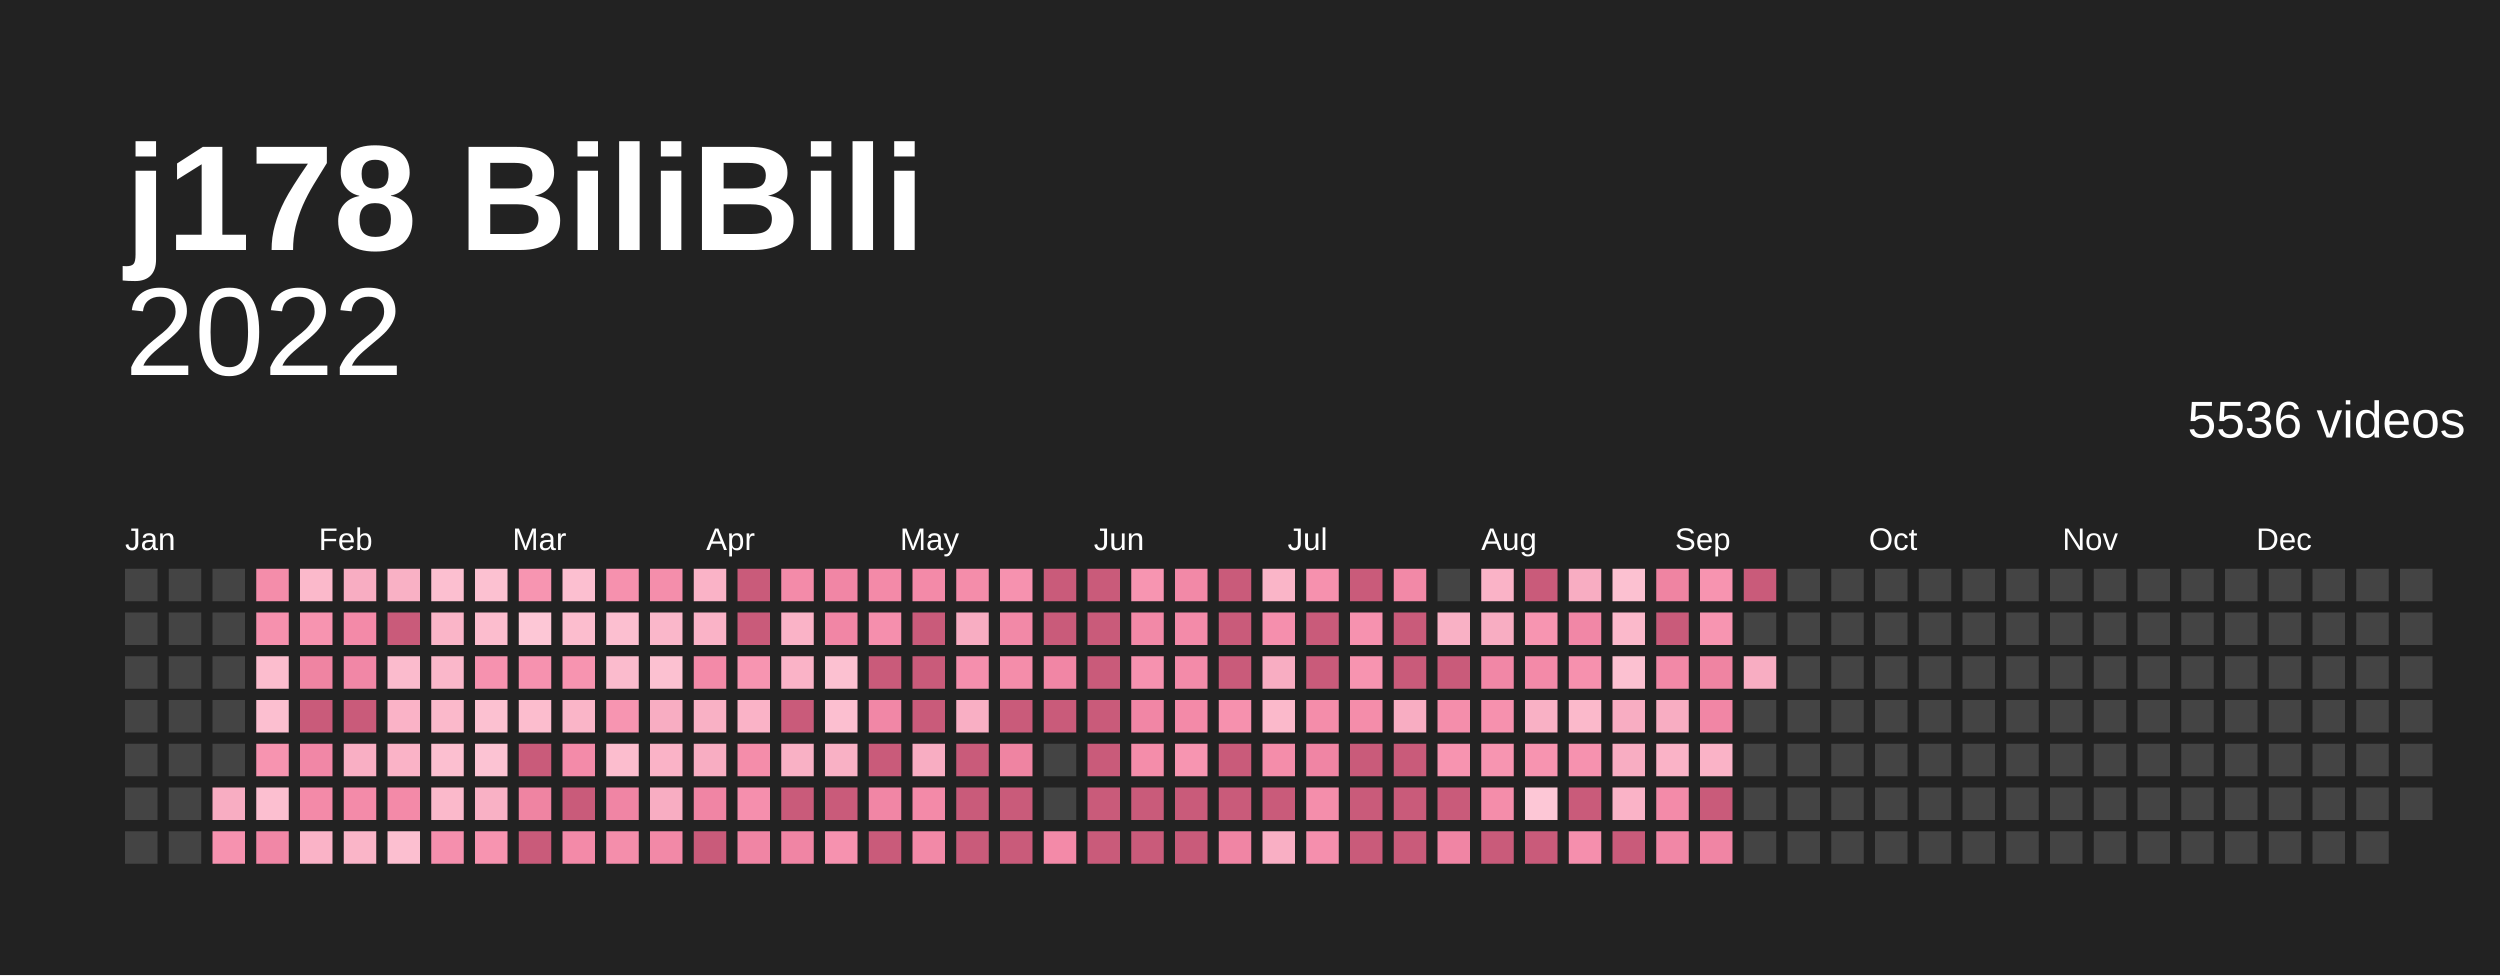
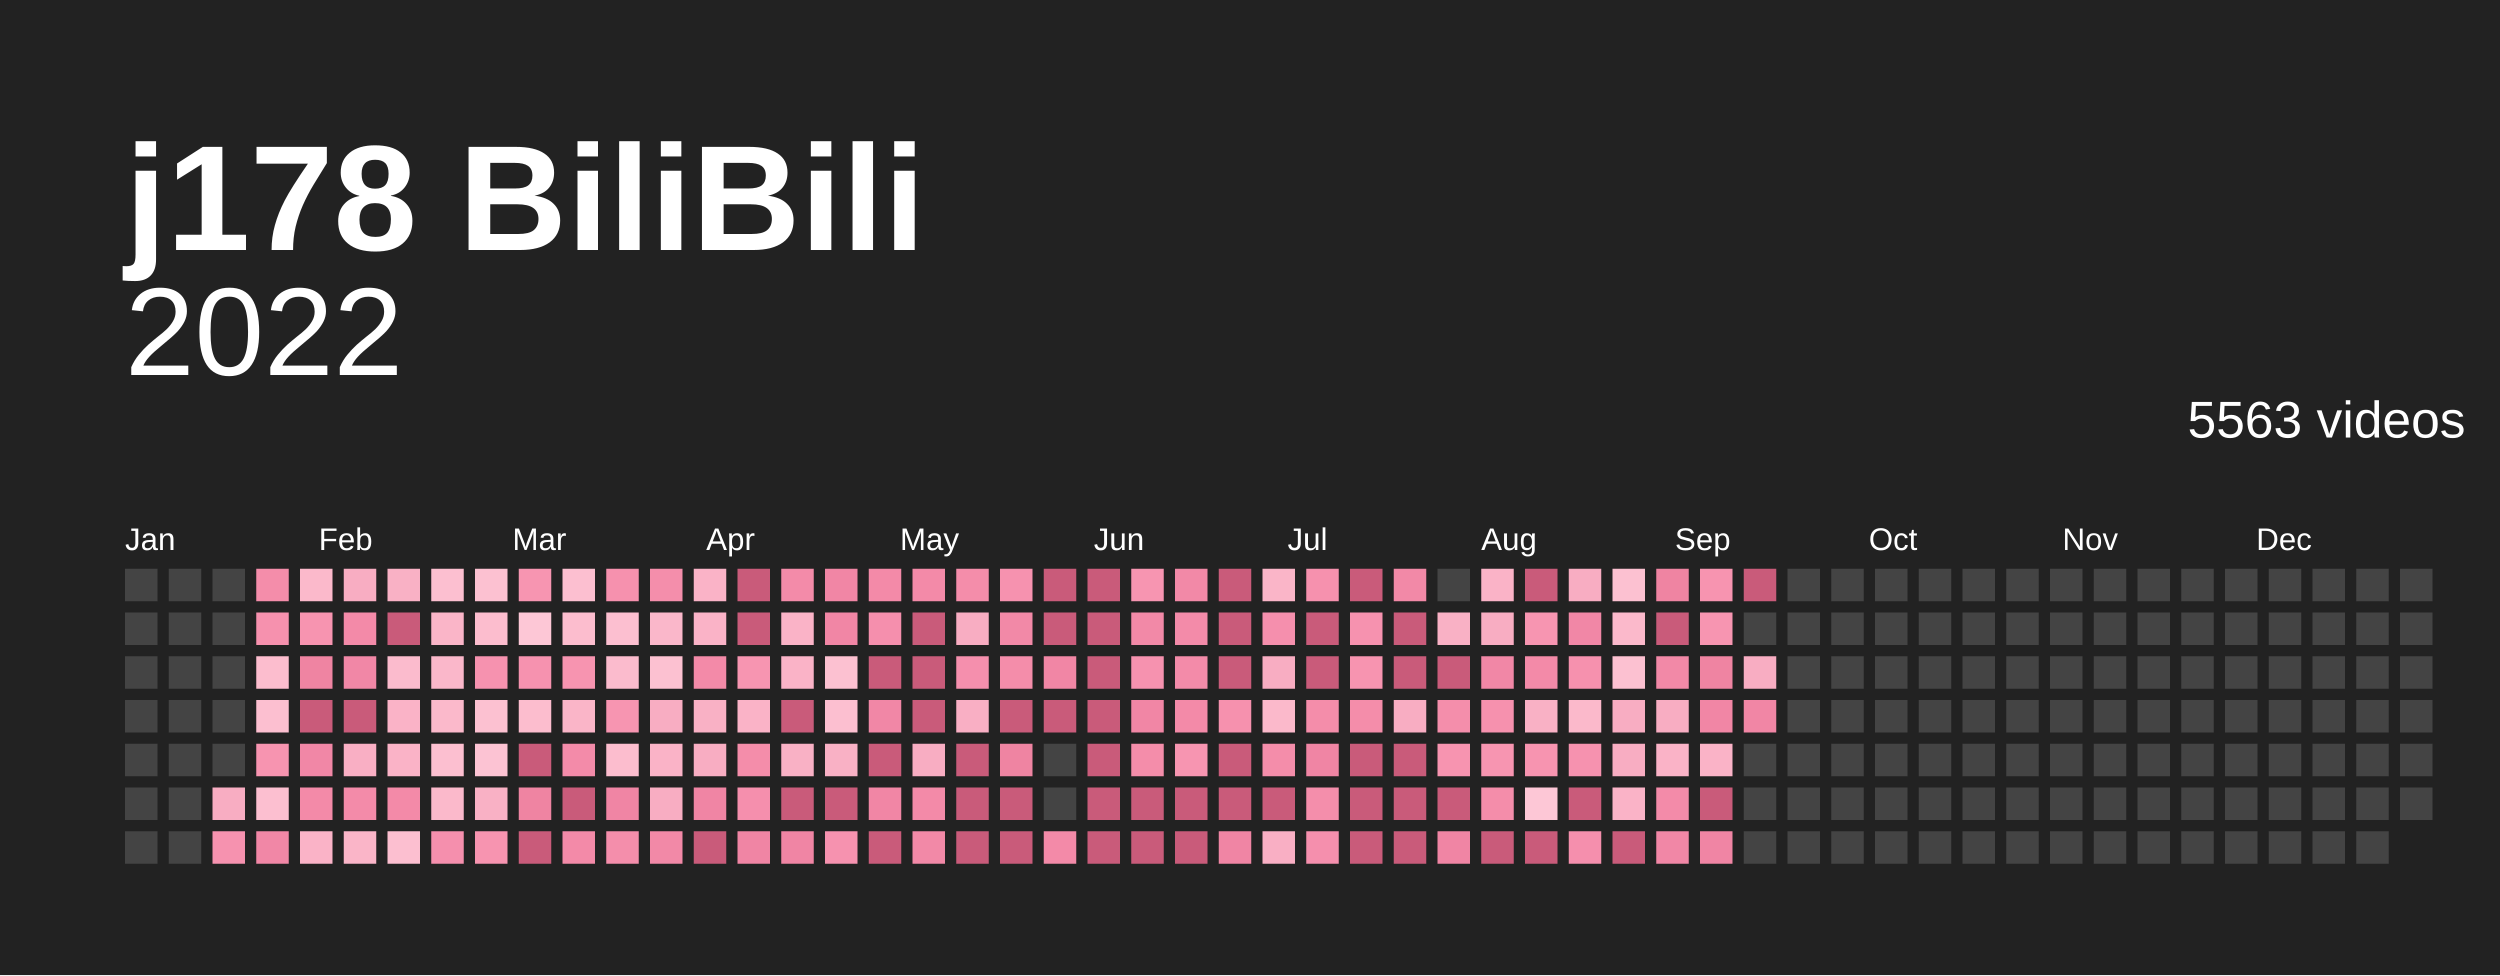
<svg xmlns="http://www.w3.org/2000/svg" baseProfile="full" height="78mm" version="1.1" viewBox="0,0,200,78" width="200mm">
  <defs />
  <rect fill="#222222" height="78" width="200" x="0" y="0" />
  <text fill="#ffffff" style="font-size:12px; font-family:Arial; font-weight:bold;" x="10" y="20">j178 BiliBili</text>
  <text alignment-baseline="hanging" fill="#ffffff" style="font-size:10.0px; font-family:Arial;" x="10" y="30">2022</text>
-   <text alignment-baseline="hanging" fill="#ffffff" style="font-size:4.125px; font-family:Arial;" x="175" y="35">5536 videos</text>
+   <text alignment-baseline="hanging" fill="#ffffff" style="font-size:4.125px; font-family:Arial;" x="175" y="35">5563 videos</text>
  <text fill="#ffffff" style="font-size:2.5px; font-family:Arial" x="10.0" y="44">Jan</text>
  <text fill="#ffffff" style="font-size:2.5px; font-family:Arial" x="25.5" y="44">Feb</text>
  <text fill="#ffffff" style="font-size:2.5px; font-family:Arial" x="41.0" y="44">Mar</text>
  <text fill="#ffffff" style="font-size:2.5px; font-family:Arial" x="56.5" y="44">Apr</text>
  <text fill="#ffffff" style="font-size:2.5px; font-family:Arial" x="72.0" y="44">May</text>
  <text fill="#ffffff" style="font-size:2.5px; font-family:Arial" x="87.5" y="44">Jun</text>
  <text fill="#ffffff" style="font-size:2.5px; font-family:Arial" x="103.0" y="44">Jul</text>
  <text fill="#ffffff" style="font-size:2.5px; font-family:Arial" x="118.5" y="44">Aug</text>
  <text fill="#ffffff" style="font-size:2.5px; font-family:Arial" x="134.0" y="44">Sep</text>
  <text fill="#ffffff" style="font-size:2.5px; font-family:Arial" x="149.5" y="44">Oct</text>
  <text fill="#ffffff" style="font-size:2.5px; font-family:Arial" x="165.0" y="44">Nov</text>
  <text fill="#ffffff" style="font-size:2.5px; font-family:Arial" x="180.5" y="44">Dec</text>
  <rect fill="#444444" height="2.6" width="2.6" x="10.0" y="45.5" />
  <rect fill="#444444" height="2.6" width="2.6" x="10.0" y="49.0" />
  <rect fill="#444444" height="2.6" width="2.6" x="10.0" y="52.5" />
  <rect fill="#444444" height="2.6" width="2.6" x="10.0" y="56.0" />
  <rect fill="#444444" height="2.6" width="2.6" x="10.0" y="59.5" />
  <rect fill="#444444" height="2.6" width="2.6" x="10.0" y="63.0" />
  <rect fill="#444444" height="2.6" width="2.6" x="10.0" y="66.5" />
  <rect fill="#444444" height="2.6" width="2.6" x="13.5" y="45.5" />
  <rect fill="#444444" height="2.6" width="2.6" x="13.5" y="49.0" />
  <rect fill="#444444" height="2.6" width="2.6" x="13.5" y="52.5" />
  <rect fill="#444444" height="2.6" width="2.6" x="13.5" y="56.0" />
  <rect fill="#444444" height="2.6" width="2.6" x="13.5" y="59.5" />
  <rect fill="#444444" height="2.6" width="2.6" x="13.5" y="63.0" />
  <rect fill="#444444" height="2.6" width="2.6" x="13.5" y="66.5" />
  <rect fill="#444444" height="2.6" width="2.6" x="17.0" y="45.5" />
  <rect fill="#444444" height="2.6" width="2.6" x="17.0" y="49.0" />
  <rect fill="#444444" height="2.6" width="2.6" x="17.0" y="52.5" />
  <rect fill="#444444" height="2.6" width="2.6" x="17.0" y="56.0" />
  <rect fill="#444444" height="2.6" width="2.6" x="17.0" y="59.5" />
  <rect fill="#f8adc2" height="2.6" width="2.6" x="17.0" y="63.0" />
  <rect fill="#f692af" height="2.6" width="2.6" x="17.0" y="66.5" />
  <rect fill="#f48daa" height="2.6" width="2.6" x="20.5" y="45.5" />
  <rect fill="#f691ae" height="2.6" width="2.6" x="20.5" y="49.0" />
  <rect fill="#fcbdce" height="2.6" width="2.6" x="20.5" y="52.5" />
  <rect fill="#fcbfd0" height="2.6" width="2.6" x="20.5" y="56.0" />
  <rect fill="#f794b0" height="2.6" width="2.6" x="20.5" y="59.5" />
  <rect fill="#fcbfd0" height="2.6" width="2.6" x="20.5" y="63.0" />
  <rect fill="#f187a6" height="2.6" width="2.6" x="20.5" y="66.5" />
  <rect fill="#fbb9cb" height="2.6" width="2.6" x="24.0" y="45.5" />
  <rect fill="#f794b0" height="2.6" width="2.6" x="24.0" y="49.0" />
  <rect fill="#ef84a2" height="2.6" width="2.6" x="24.0" y="52.5" />
  <rect fill="#c95b7a" height="2.6" width="2.6" x="24.0" y="56.0" />
  <rect fill="#f187a6" height="2.6" width="2.6" x="24.0" y="59.5" />
  <rect fill="#f38aa8" height="2.6" width="2.6" x="24.0" y="63.0" />
  <rect fill="#fab3c7" height="2.6" width="2.6" x="24.0" y="66.5" />
  <rect fill="#f8adc2" height="2.6" width="2.6" x="27.5" y="45.5" />
  <rect fill="#f38aa8" height="2.6" width="2.6" x="27.5" y="49.0" />
  <rect fill="#f187a6" height="2.6" width="2.6" x="27.5" y="52.5" />
  <rect fill="#c95b7a" height="2.6" width="2.6" x="27.5" y="56.0" />
  <rect fill="#f9afc4" height="2.6" width="2.6" x="27.5" y="59.5" />
  <rect fill="#f38ba9" height="2.6" width="2.6" x="27.5" y="63.0" />
  <rect fill="#fab5c8" height="2.6" width="2.6" x="27.5" y="66.5" />
  <rect fill="#f9b1c5" height="2.6" width="2.6" x="31.0" y="45.5" />
  <rect fill="#c95b7a" height="2.6" width="2.6" x="31.0" y="49.0" />
  <rect fill="#fbbbcd" height="2.6" width="2.6" x="31.0" y="52.5" />
  <rect fill="#fab3c7" height="2.6" width="2.6" x="31.0" y="56.0" />
  <rect fill="#fab3c7" height="2.6" width="2.6" x="31.0" y="59.5" />
  <rect fill="#f38aa8" height="2.6" width="2.6" x="31.0" y="63.0" />
  <rect fill="#fcbfd0" height="2.6" width="2.6" x="31.0" y="66.5" />
  <rect fill="#fcbfd0" height="2.6" width="2.6" x="34.5" y="45.5" />
  <rect fill="#fab5c8" height="2.6" width="2.6" x="34.5" y="49.0" />
  <rect fill="#fab7ca" height="2.6" width="2.6" x="34.5" y="52.5" />
  <rect fill="#fbb9cb" height="2.6" width="2.6" x="34.5" y="56.0" />
  <rect fill="#fcbfd0" height="2.6" width="2.6" x="34.5" y="59.5" />
  <rect fill="#fbb9cb" height="2.6" width="2.6" x="34.5" y="63.0" />
  <rect fill="#f58fad" height="2.6" width="2.6" x="34.5" y="66.5" />
  <rect fill="#fcc1d1" height="2.6" width="2.6" x="38.0" y="45.5" />
  <rect fill="#fcbdce" height="2.6" width="2.6" x="38.0" y="49.0" />
  <rect fill="#f692af" height="2.6" width="2.6" x="38.0" y="52.5" />
  <rect fill="#fcc1d1" height="2.6" width="2.6" x="38.0" y="56.0" />
  <rect fill="#fcc3d3" height="2.6" width="2.6" x="38.0" y="59.5" />
  <rect fill="#f9b1c5" height="2.6" width="2.6" x="38.0" y="63.0" />
  <rect fill="#f794b0" height="2.6" width="2.6" x="38.0" y="66.5" />
  <rect fill="#f795b1" height="2.6" width="2.6" x="41.5" y="45.5" />
  <rect fill="#fdc7d6" height="2.6" width="2.6" x="41.5" y="49.0" />
  <rect fill="#f692af" height="2.6" width="2.6" x="41.5" y="52.5" />
  <rect fill="#fcbdce" height="2.6" width="2.6" x="41.5" y="56.0" />
  <rect fill="#c95b7a" height="2.6" width="2.6" x="41.5" y="59.5" />
  <rect fill="#ef84a2" height="2.6" width="2.6" x="41.5" y="63.0" />
  <rect fill="#c95b7a" height="2.6" width="2.6" x="41.5" y="66.5" />
  <rect fill="#fcbfd0" height="2.6" width="2.6" x="45.0" y="45.5" />
  <rect fill="#fcbdce" height="2.6" width="2.6" x="45.0" y="49.0" />
  <rect fill="#f794b0" height="2.6" width="2.6" x="45.0" y="52.5" />
  <rect fill="#fab5c8" height="2.6" width="2.6" x="45.0" y="56.0" />
  <rect fill="#f38ba9" height="2.6" width="2.6" x="45.0" y="59.5" />
  <rect fill="#c95b7a" height="2.6" width="2.6" x="45.0" y="63.0" />
  <rect fill="#f38aa8" height="2.6" width="2.6" x="45.0" y="66.5" />
  <rect fill="#f691ae" height="2.6" width="2.6" x="48.5" y="45.5" />
  <rect fill="#fcbfd0" height="2.6" width="2.6" x="48.5" y="49.0" />
  <rect fill="#fbbbcd" height="2.6" width="2.6" x="48.5" y="52.5" />
  <rect fill="#f795b1" height="2.6" width="2.6" x="48.5" y="56.0" />
  <rect fill="#fcbdce" height="2.6" width="2.6" x="48.5" y="59.5" />
  <rect fill="#f085a4" height="2.6" width="2.6" x="48.5" y="63.0" />
  <rect fill="#f48eab" height="2.6" width="2.6" x="48.5" y="66.5" />
  <rect fill="#f48eab" height="2.6" width="2.6" x="52.0" y="45.5" />
  <rect fill="#fab7ca" height="2.6" width="2.6" x="52.0" y="49.0" />
  <rect fill="#fcc1d1" height="2.6" width="2.6" x="52.0" y="52.5" />
  <rect fill="#f8adc2" height="2.6" width="2.6" x="52.0" y="56.0" />
  <rect fill="#fab3c7" height="2.6" width="2.6" x="52.0" y="59.5" />
  <rect fill="#f8adc2" height="2.6" width="2.6" x="52.0" y="63.0" />
  <rect fill="#f289a7" height="2.6" width="2.6" x="52.0" y="66.5" />
  <rect fill="#fab3c7" height="2.6" width="2.6" x="55.5" y="45.5" />
  <rect fill="#fab3c7" height="2.6" width="2.6" x="55.5" y="49.0" />
  <rect fill="#f38aa8" height="2.6" width="2.6" x="55.5" y="52.5" />
  <rect fill="#f9b1c5" height="2.6" width="2.6" x="55.5" y="56.0" />
  <rect fill="#f8adc2" height="2.6" width="2.6" x="55.5" y="59.5" />
  <rect fill="#f085a4" height="2.6" width="2.6" x="55.5" y="63.0" />
  <rect fill="#c95b7a" height="2.6" width="2.6" x="55.5" y="66.5" />
  <rect fill="#c95b7a" height="2.6" width="2.6" x="59.0" y="45.5" />
  <rect fill="#c95b7a" height="2.6" width="2.6" x="59.0" y="49.0" />
  <rect fill="#f795b1" height="2.6" width="2.6" x="59.0" y="52.5" />
  <rect fill="#fab3c7" height="2.6" width="2.6" x="59.0" y="56.0" />
  <rect fill="#f48daa" height="2.6" width="2.6" x="59.0" y="59.5" />
  <rect fill="#f58fad" height="2.6" width="2.6" x="59.0" y="63.0" />
  <rect fill="#f085a4" height="2.6" width="2.6" x="59.0" y="66.5" />
  <rect fill="#f38ba9" height="2.6" width="2.6" x="62.5" y="45.5" />
  <rect fill="#fab3c7" height="2.6" width="2.6" x="62.5" y="49.0" />
  <rect fill="#fab3c7" height="2.6" width="2.6" x="62.5" y="52.5" />
  <rect fill="#c95b7a" height="2.6" width="2.6" x="62.5" y="56.0" />
  <rect fill="#f9b1c5" height="2.6" width="2.6" x="62.5" y="59.5" />
  <rect fill="#c95b7a" height="2.6" width="2.6" x="62.5" y="63.0" />
  <rect fill="#f085a4" height="2.6" width="2.6" x="62.5" y="66.5" />
  <rect fill="#f186a5" height="2.6" width="2.6" x="66.0" y="45.5" />
  <rect fill="#f186a5" height="2.6" width="2.6" x="66.0" y="49.0" />
  <rect fill="#fcc1d1" height="2.6" width="2.6" x="66.0" y="52.5" />
  <rect fill="#fcbfd0" height="2.6" width="2.6" x="66.0" y="56.0" />
  <rect fill="#f9b1c5" height="2.6" width="2.6" x="66.0" y="59.5" />
  <rect fill="#c95b7a" height="2.6" width="2.6" x="66.0" y="63.0" />
  <rect fill="#f692af" height="2.6" width="2.6" x="66.0" y="66.5" />
  <rect fill="#f38aa8" height="2.6" width="2.6" x="69.5" y="45.5" />
  <rect fill="#f58fad" height="2.6" width="2.6" x="69.5" y="49.0" />
  <rect fill="#c95b7a" height="2.6" width="2.6" x="69.5" y="52.5" />
  <rect fill="#f187a6" height="2.6" width="2.6" x="69.5" y="56.0" />
  <rect fill="#c95b7a" height="2.6" width="2.6" x="69.5" y="59.5" />
  <rect fill="#f186a5" height="2.6" width="2.6" x="69.5" y="63.0" />
  <rect fill="#c95b7a" height="2.6" width="2.6" x="69.5" y="66.5" />
  <rect fill="#f38aa8" height="2.6" width="2.6" x="73.0" y="45.5" />
  <rect fill="#c95b7a" height="2.6" width="2.6" x="73.0" y="49.0" />
  <rect fill="#c95b7a" height="2.6" width="2.6" x="73.0" y="52.5" />
  <rect fill="#c95b7a" height="2.6" width="2.6" x="73.0" y="56.0" />
  <rect fill="#f8adc2" height="2.6" width="2.6" x="73.0" y="59.5" />
  <rect fill="#f38aa8" height="2.6" width="2.6" x="73.0" y="63.0" />
  <rect fill="#f289a7" height="2.6" width="2.6" x="73.0" y="66.5" />
  <rect fill="#f48daa" height="2.6" width="2.6" x="76.5" y="45.5" />
  <rect fill="#f8adc2" height="2.6" width="2.6" x="76.5" y="49.0" />
  <rect fill="#f58fad" height="2.6" width="2.6" x="76.5" y="52.5" />
  <rect fill="#f9afc4" height="2.6" width="2.6" x="76.5" y="56.0" />
  <rect fill="#c95b7a" height="2.6" width="2.6" x="76.5" y="59.5" />
  <rect fill="#c95b7a" height="2.6" width="2.6" x="76.5" y="63.0" />
  <rect fill="#c95b7a" height="2.6" width="2.6" x="76.5" y="66.5" />
  <rect fill="#f692af" height="2.6" width="2.6" x="80.0" y="45.5" />
  <rect fill="#f289a7" height="2.6" width="2.6" x="80.0" y="49.0" />
  <rect fill="#f48daa" height="2.6" width="2.6" x="80.0" y="52.5" />
  <rect fill="#c95b7a" height="2.6" width="2.6" x="80.0" y="56.0" />
  <rect fill="#ef84a2" height="2.6" width="2.6" x="80.0" y="59.5" />
  <rect fill="#c95b7a" height="2.6" width="2.6" x="80.0" y="63.0" />
  <rect fill="#c95b7a" height="2.6" width="2.6" x="80.0" y="66.5" />
  <rect fill="#c95b7a" height="2.6" width="2.6" x="83.5" y="45.5" />
  <rect fill="#c95b7a" height="2.6" width="2.6" x="83.5" y="49.0" />
  <rect fill="#f186a5" height="2.6" width="2.6" x="83.5" y="52.5" />
  <rect fill="#c95b7a" height="2.6" width="2.6" x="83.5" y="56.0" />
  <rect fill="#444444" height="2.6" width="2.6" x="83.5" y="59.5" />
  <rect fill="#444444" height="2.6" width="2.6" x="83.5" y="63.0" />
  <rect fill="#f38aa8" height="2.6" width="2.6" x="83.5" y="66.5" />
  <rect fill="#c95b7a" height="2.6" width="2.6" x="87.0" y="45.5" />
  <rect fill="#c95b7a" height="2.6" width="2.6" x="87.0" y="49.0" />
  <rect fill="#c95b7a" height="2.6" width="2.6" x="87.0" y="52.5" />
  <rect fill="#c95b7a" height="2.6" width="2.6" x="87.0" y="56.0" />
  <rect fill="#c95b7a" height="2.6" width="2.6" x="87.0" y="59.5" />
  <rect fill="#c95b7a" height="2.6" width="2.6" x="87.0" y="63.0" />
  <rect fill="#c95b7a" height="2.6" width="2.6" x="87.0" y="66.5" />
  <rect fill="#f795b1" height="2.6" width="2.6" x="90.5" y="45.5" />
  <rect fill="#f289a7" height="2.6" width="2.6" x="90.5" y="49.0" />
  <rect fill="#f692af" height="2.6" width="2.6" x="90.5" y="52.5" />
  <rect fill="#f186a5" height="2.6" width="2.6" x="90.5" y="56.0" />
  <rect fill="#f48daa" height="2.6" width="2.6" x="90.5" y="59.5" />
  <rect fill="#c95b7a" height="2.6" width="2.6" x="90.5" y="63.0" />
  <rect fill="#c95b7a" height="2.6" width="2.6" x="90.5" y="66.5" />
  <rect fill="#f289a7" height="2.6" width="2.6" x="94.0" y="45.5" />
  <rect fill="#f38ba9" height="2.6" width="2.6" x="94.0" y="49.0" />
  <rect fill="#f38ba9" height="2.6" width="2.6" x="94.0" y="52.5" />
  <rect fill="#f38aa8" height="2.6" width="2.6" x="94.0" y="56.0" />
  <rect fill="#f795b1" height="2.6" width="2.6" x="94.0" y="59.5" />
  <rect fill="#c95b7a" height="2.6" width="2.6" x="94.0" y="63.0" />
  <rect fill="#c95b7a" height="2.6" width="2.6" x="94.0" y="66.5" />
  <rect fill="#c95b7a" height="2.6" width="2.6" x="97.5" y="45.5" />
  <rect fill="#c95b7a" height="2.6" width="2.6" x="97.5" y="49.0" />
  <rect fill="#c95b7a" height="2.6" width="2.6" x="97.5" y="52.5" />
  <rect fill="#f691ae" height="2.6" width="2.6" x="97.5" y="56.0" />
  <rect fill="#c95b7a" height="2.6" width="2.6" x="97.5" y="59.5" />
  <rect fill="#c95b7a" height="2.6" width="2.6" x="97.5" y="63.0" />
  <rect fill="#f085a4" height="2.6" width="2.6" x="97.5" y="66.5" />
  <rect fill="#fab5c8" height="2.6" width="2.6" x="101.0" y="45.5" />
  <rect fill="#f58fad" height="2.6" width="2.6" x="101.0" y="49.0" />
  <rect fill="#f8adc2" height="2.6" width="2.6" x="101.0" y="52.5" />
  <rect fill="#fbb9cb" height="2.6" width="2.6" x="101.0" y="56.0" />
  <rect fill="#f48daa" height="2.6" width="2.6" x="101.0" y="59.5" />
  <rect fill="#c95b7a" height="2.6" width="2.6" x="101.0" y="63.0" />
  <rect fill="#f9afc4" height="2.6" width="2.6" x="101.0" y="66.5" />
  <rect fill="#f691ae" height="2.6" width="2.6" x="104.5" y="45.5" />
  <rect fill="#c95b7a" height="2.6" width="2.6" x="104.5" y="49.0" />
  <rect fill="#c95b7a" height="2.6" width="2.6" x="104.5" y="52.5" />
  <rect fill="#f48daa" height="2.6" width="2.6" x="104.5" y="56.0" />
  <rect fill="#f085a4" height="2.6" width="2.6" x="104.5" y="59.5" />
  <rect fill="#f48eab" height="2.6" width="2.6" x="104.5" y="63.0" />
  <rect fill="#f58fad" height="2.6" width="2.6" x="104.5" y="66.5" />
  <rect fill="#c95b7a" height="2.6" width="2.6" x="108.0" y="45.5" />
  <rect fill="#f692af" height="2.6" width="2.6" x="108.0" y="49.0" />
  <rect fill="#f794b0" height="2.6" width="2.6" x="108.0" y="52.5" />
  <rect fill="#f48daa" height="2.6" width="2.6" x="108.0" y="56.0" />
  <rect fill="#c95b7a" height="2.6" width="2.6" x="108.0" y="59.5" />
  <rect fill="#c95b7a" height="2.6" width="2.6" x="108.0" y="63.0" />
  <rect fill="#c95b7a" height="2.6" width="2.6" x="108.0" y="66.5" />
  <rect fill="#f289a7" height="2.6" width="2.6" x="111.5" y="45.5" />
  <rect fill="#c95b7a" height="2.6" width="2.6" x="111.5" y="49.0" />
  <rect fill="#c95b7a" height="2.6" width="2.6" x="111.5" y="52.5" />
  <rect fill="#f8adc2" height="2.6" width="2.6" x="111.5" y="56.0" />
  <rect fill="#c95b7a" height="2.6" width="2.6" x="111.5" y="59.5" />
  <rect fill="#c95b7a" height="2.6" width="2.6" x="111.5" y="63.0" />
  <rect fill="#c95b7a" height="2.6" width="2.6" x="111.5" y="66.5" />
  <rect fill="#444444" height="2.6" width="2.6" x="115.0" y="45.5" />
  <rect fill="#f9b1c5" height="2.6" width="2.6" x="115.0" y="49.0" />
  <rect fill="#c95b7a" height="2.6" width="2.6" x="115.0" y="52.5" />
  <rect fill="#f48eab" height="2.6" width="2.6" x="115.0" y="56.0" />
  <rect fill="#f794b0" height="2.6" width="2.6" x="115.0" y="59.5" />
  <rect fill="#c95b7a" height="2.6" width="2.6" x="115.0" y="63.0" />
  <rect fill="#f085a4" height="2.6" width="2.6" x="115.0" y="66.5" />
  <rect fill="#fab3c7" height="2.6" width="2.6" x="118.5" y="45.5" />
  <rect fill="#f8adc2" height="2.6" width="2.6" x="118.5" y="49.0" />
  <rect fill="#f187a6" height="2.6" width="2.6" x="118.5" y="52.5" />
  <rect fill="#f691ae" height="2.6" width="2.6" x="118.5" y="56.0" />
  <rect fill="#f795b1" height="2.6" width="2.6" x="118.5" y="59.5" />
  <rect fill="#f48daa" height="2.6" width="2.6" x="118.5" y="63.0" />
  <rect fill="#c95b7a" height="2.6" width="2.6" x="118.5" y="66.5" />
  <rect fill="#c95b7a" height="2.6" width="2.6" x="122.0" y="45.5" />
  <rect fill="#f795b1" height="2.6" width="2.6" x="122.0" y="49.0" />
  <rect fill="#f38aa8" height="2.6" width="2.6" x="122.0" y="52.5" />
  <rect fill="#f9b1c5" height="2.6" width="2.6" x="122.0" y="56.0" />
  <rect fill="#f794b0" height="2.6" width="2.6" x="122.0" y="59.5" />
  <rect fill="#fdc7d6" height="2.6" width="2.6" x="122.0" y="63.0" />
  <rect fill="#c95b7a" height="2.6" width="2.6" x="122.0" y="66.5" />
  <rect fill="#f8adc2" height="2.6" width="2.6" x="125.5" y="45.5" />
  <rect fill="#f187a6" height="2.6" width="2.6" x="125.5" y="49.0" />
  <rect fill="#f691ae" height="2.6" width="2.6" x="125.5" y="52.5" />
  <rect fill="#fbb9cb" height="2.6" width="2.6" x="125.5" y="56.0" />
  <rect fill="#f692af" height="2.6" width="2.6" x="125.5" y="59.5" />
  <rect fill="#c95b7a" height="2.6" width="2.6" x="125.5" y="63.0" />
  <rect fill="#f58fad" height="2.6" width="2.6" x="125.5" y="66.5" />
  <rect fill="#fcc1d1" height="2.6" width="2.6" x="129.0" y="45.5" />
  <rect fill="#fbb9cb" height="2.6" width="2.6" x="129.0" y="49.0" />
  <rect fill="#fcc1d1" height="2.6" width="2.6" x="129.0" y="52.5" />
  <rect fill="#f8adc2" height="2.6" width="2.6" x="129.0" y="56.0" />
  <rect fill="#f8adc2" height="2.6" width="2.6" x="129.0" y="59.5" />
  <rect fill="#fab3c7" height="2.6" width="2.6" x="129.0" y="63.0" />
  <rect fill="#c95b7a" height="2.6" width="2.6" x="129.0" y="66.5" />
  <rect fill="#ef84a2" height="2.6" width="2.6" x="132.5" y="45.5" />
  <rect fill="#c95b7a" height="2.6" width="2.6" x="132.5" y="49.0" />
  <rect fill="#f289a7" height="2.6" width="2.6" x="132.5" y="52.5" />
  <rect fill="#f8adc2" height="2.6" width="2.6" x="132.5" y="56.0" />
  <rect fill="#fab3c7" height="2.6" width="2.6" x="132.5" y="59.5" />
  <rect fill="#f38ba9" height="2.6" width="2.6" x="132.5" y="63.0" />
  <rect fill="#f187a6" height="2.6" width="2.6" x="132.5" y="66.5" />
  <rect fill="#f794b0" height="2.6" width="2.6" x="136.0" y="45.5" />
  <rect fill="#f795b1" height="2.6" width="2.6" x="136.0" y="49.0" />
  <rect fill="#ef84a2" height="2.6" width="2.6" x="136.0" y="52.5" />
  <rect fill="#f186a5" height="2.6" width="2.6" x="136.0" y="56.0" />
  <rect fill="#fab3c7" height="2.6" width="2.6" x="136.0" y="59.5" />
  <rect fill="#c95b7a" height="2.6" width="2.6" x="136.0" y="63.0" />
  <rect fill="#f085a4" height="2.6" width="2.6" x="136.0" y="66.5" />
  <rect fill="#c95b7a" height="2.6" width="2.6" x="139.5" y="45.5" />
  <rect fill="#444444" height="2.6" width="2.6" x="139.5" y="49.0" />
  <rect fill="#f8adc2" height="2.6" width="2.6" x="139.5" y="52.5" />
-   <rect fill="#444444" height="2.6" width="2.6" x="139.5" y="56.0" />
+   <rect fill="#f186a5" height="2.6" width="2.6" x="139.5" y="56.0" />
  <rect fill="#444444" height="2.6" width="2.6" x="139.5" y="59.5" />
  <rect fill="#444444" height="2.6" width="2.6" x="139.5" y="63.0" />
  <rect fill="#444444" height="2.6" width="2.6" x="139.5" y="66.5" />
  <rect fill="#444444" height="2.6" width="2.6" x="143.0" y="45.5" />
  <rect fill="#444444" height="2.6" width="2.6" x="143.0" y="49.0" />
  <rect fill="#444444" height="2.6" width="2.6" x="143.0" y="52.5" />
  <rect fill="#444444" height="2.6" width="2.6" x="143.0" y="56.0" />
  <rect fill="#444444" height="2.6" width="2.6" x="143.0" y="59.5" />
  <rect fill="#444444" height="2.6" width="2.6" x="143.0" y="63.0" />
  <rect fill="#444444" height="2.6" width="2.6" x="143.0" y="66.5" />
  <rect fill="#444444" height="2.6" width="2.6" x="146.5" y="45.5" />
  <rect fill="#444444" height="2.6" width="2.6" x="146.5" y="49.0" />
  <rect fill="#444444" height="2.6" width="2.6" x="146.5" y="52.5" />
  <rect fill="#444444" height="2.6" width="2.6" x="146.5" y="56.0" />
  <rect fill="#444444" height="2.6" width="2.6" x="146.5" y="59.5" />
  <rect fill="#444444" height="2.6" width="2.6" x="146.5" y="63.0" />
  <rect fill="#444444" height="2.6" width="2.6" x="146.5" y="66.5" />
  <rect fill="#444444" height="2.6" width="2.6" x="150.0" y="45.5" />
  <rect fill="#444444" height="2.6" width="2.6" x="150.0" y="49.0" />
  <rect fill="#444444" height="2.6" width="2.6" x="150.0" y="52.5" />
  <rect fill="#444444" height="2.6" width="2.6" x="150.0" y="56.0" />
  <rect fill="#444444" height="2.6" width="2.6" x="150.0" y="59.5" />
  <rect fill="#444444" height="2.6" width="2.6" x="150.0" y="63.0" />
  <rect fill="#444444" height="2.6" width="2.6" x="150.0" y="66.5" />
  <rect fill="#444444" height="2.6" width="2.6" x="153.5" y="45.5" />
  <rect fill="#444444" height="2.6" width="2.6" x="153.5" y="49.0" />
  <rect fill="#444444" height="2.6" width="2.6" x="153.5" y="52.5" />
  <rect fill="#444444" height="2.6" width="2.6" x="153.5" y="56.0" />
  <rect fill="#444444" height="2.6" width="2.6" x="153.5" y="59.5" />
  <rect fill="#444444" height="2.6" width="2.6" x="153.5" y="63.0" />
  <rect fill="#444444" height="2.6" width="2.6" x="153.5" y="66.5" />
  <rect fill="#444444" height="2.6" width="2.6" x="157.0" y="45.5" />
  <rect fill="#444444" height="2.6" width="2.6" x="157.0" y="49.0" />
  <rect fill="#444444" height="2.6" width="2.6" x="157.0" y="52.5" />
  <rect fill="#444444" height="2.6" width="2.6" x="157.0" y="56.0" />
  <rect fill="#444444" height="2.6" width="2.6" x="157.0" y="59.5" />
  <rect fill="#444444" height="2.6" width="2.6" x="157.0" y="63.0" />
  <rect fill="#444444" height="2.6" width="2.6" x="157.0" y="66.5" />
  <rect fill="#444444" height="2.6" width="2.6" x="160.5" y="45.5" />
  <rect fill="#444444" height="2.6" width="2.6" x="160.5" y="49.0" />
  <rect fill="#444444" height="2.6" width="2.6" x="160.5" y="52.5" />
  <rect fill="#444444" height="2.6" width="2.6" x="160.5" y="56.0" />
  <rect fill="#444444" height="2.6" width="2.6" x="160.5" y="59.5" />
  <rect fill="#444444" height="2.6" width="2.6" x="160.5" y="63.0" />
  <rect fill="#444444" height="2.6" width="2.6" x="160.5" y="66.5" />
  <rect fill="#444444" height="2.6" width="2.6" x="164.0" y="45.5" />
  <rect fill="#444444" height="2.6" width="2.6" x="164.0" y="49.0" />
  <rect fill="#444444" height="2.6" width="2.6" x="164.0" y="52.5" />
  <rect fill="#444444" height="2.6" width="2.6" x="164.0" y="56.0" />
  <rect fill="#444444" height="2.6" width="2.6" x="164.0" y="59.5" />
  <rect fill="#444444" height="2.6" width="2.6" x="164.0" y="63.0" />
  <rect fill="#444444" height="2.6" width="2.6" x="164.0" y="66.5" />
  <rect fill="#444444" height="2.6" width="2.6" x="167.5" y="45.5" />
  <rect fill="#444444" height="2.6" width="2.6" x="167.5" y="49.0" />
  <rect fill="#444444" height="2.6" width="2.6" x="167.5" y="52.5" />
  <rect fill="#444444" height="2.6" width="2.6" x="167.5" y="56.0" />
  <rect fill="#444444" height="2.6" width="2.6" x="167.5" y="59.5" />
  <rect fill="#444444" height="2.6" width="2.6" x="167.5" y="63.0" />
  <rect fill="#444444" height="2.6" width="2.6" x="167.5" y="66.5" />
  <rect fill="#444444" height="2.6" width="2.6" x="171.0" y="45.5" />
  <rect fill="#444444" height="2.6" width="2.6" x="171.0" y="49.0" />
  <rect fill="#444444" height="2.6" width="2.6" x="171.0" y="52.5" />
  <rect fill="#444444" height="2.6" width="2.6" x="171.0" y="56.0" />
  <rect fill="#444444" height="2.6" width="2.6" x="171.0" y="59.5" />
  <rect fill="#444444" height="2.6" width="2.6" x="171.0" y="63.0" />
  <rect fill="#444444" height="2.6" width="2.6" x="171.0" y="66.5" />
  <rect fill="#444444" height="2.6" width="2.6" x="174.5" y="45.5" />
  <rect fill="#444444" height="2.6" width="2.6" x="174.5" y="49.0" />
  <rect fill="#444444" height="2.6" width="2.6" x="174.5" y="52.5" />
  <rect fill="#444444" height="2.6" width="2.6" x="174.5" y="56.0" />
  <rect fill="#444444" height="2.6" width="2.6" x="174.5" y="59.5" />
  <rect fill="#444444" height="2.6" width="2.6" x="174.5" y="63.0" />
  <rect fill="#444444" height="2.6" width="2.6" x="174.5" y="66.5" />
  <rect fill="#444444" height="2.6" width="2.6" x="178.0" y="45.5" />
  <rect fill="#444444" height="2.6" width="2.6" x="178.0" y="49.0" />
  <rect fill="#444444" height="2.6" width="2.6" x="178.0" y="52.5" />
  <rect fill="#444444" height="2.6" width="2.6" x="178.0" y="56.0" />
  <rect fill="#444444" height="2.6" width="2.6" x="178.0" y="59.5" />
  <rect fill="#444444" height="2.6" width="2.6" x="178.0" y="63.0" />
  <rect fill="#444444" height="2.6" width="2.6" x="178.0" y="66.5" />
  <rect fill="#444444" height="2.6" width="2.6" x="181.5" y="45.5" />
  <rect fill="#444444" height="2.6" width="2.6" x="181.5" y="49.0" />
  <rect fill="#444444" height="2.6" width="2.6" x="181.5" y="52.5" />
  <rect fill="#444444" height="2.6" width="2.6" x="181.5" y="56.0" />
  <rect fill="#444444" height="2.6" width="2.6" x="181.5" y="59.5" />
  <rect fill="#444444" height="2.6" width="2.6" x="181.5" y="63.0" />
  <rect fill="#444444" height="2.6" width="2.6" x="181.5" y="66.5" />
  <rect fill="#444444" height="2.6" width="2.6" x="185.0" y="45.5" />
  <rect fill="#444444" height="2.6" width="2.6" x="185.0" y="49.0" />
  <rect fill="#444444" height="2.6" width="2.6" x="185.0" y="52.5" />
  <rect fill="#444444" height="2.6" width="2.6" x="185.0" y="56.0" />
  <rect fill="#444444" height="2.6" width="2.6" x="185.0" y="59.5" />
  <rect fill="#444444" height="2.6" width="2.6" x="185.0" y="63.0" />
  <rect fill="#444444" height="2.6" width="2.6" x="185.0" y="66.5" />
  <rect fill="#444444" height="2.6" width="2.6" x="188.5" y="45.5" />
  <rect fill="#444444" height="2.6" width="2.6" x="188.5" y="49.0" />
  <rect fill="#444444" height="2.6" width="2.6" x="188.5" y="52.5" />
  <rect fill="#444444" height="2.6" width="2.6" x="188.5" y="56.0" />
  <rect fill="#444444" height="2.6" width="2.6" x="188.5" y="59.5" />
  <rect fill="#444444" height="2.6" width="2.6" x="188.5" y="63.0" />
  <rect fill="#444444" height="2.6" width="2.6" x="188.5" y="66.5" />
  <rect fill="#444444" height="2.6" width="2.6" x="192.0" y="45.5" />
  <rect fill="#444444" height="2.6" width="2.6" x="192.0" y="49.0" />
  <rect fill="#444444" height="2.6" width="2.6" x="192.0" y="52.5" />
  <rect fill="#444444" height="2.6" width="2.6" x="192.0" y="56.0" />
  <rect fill="#444444" height="2.6" width="2.6" x="192.0" y="59.5" />
  <rect fill="#444444" height="2.6" width="2.6" x="192.0" y="63.0" />
</svg>
